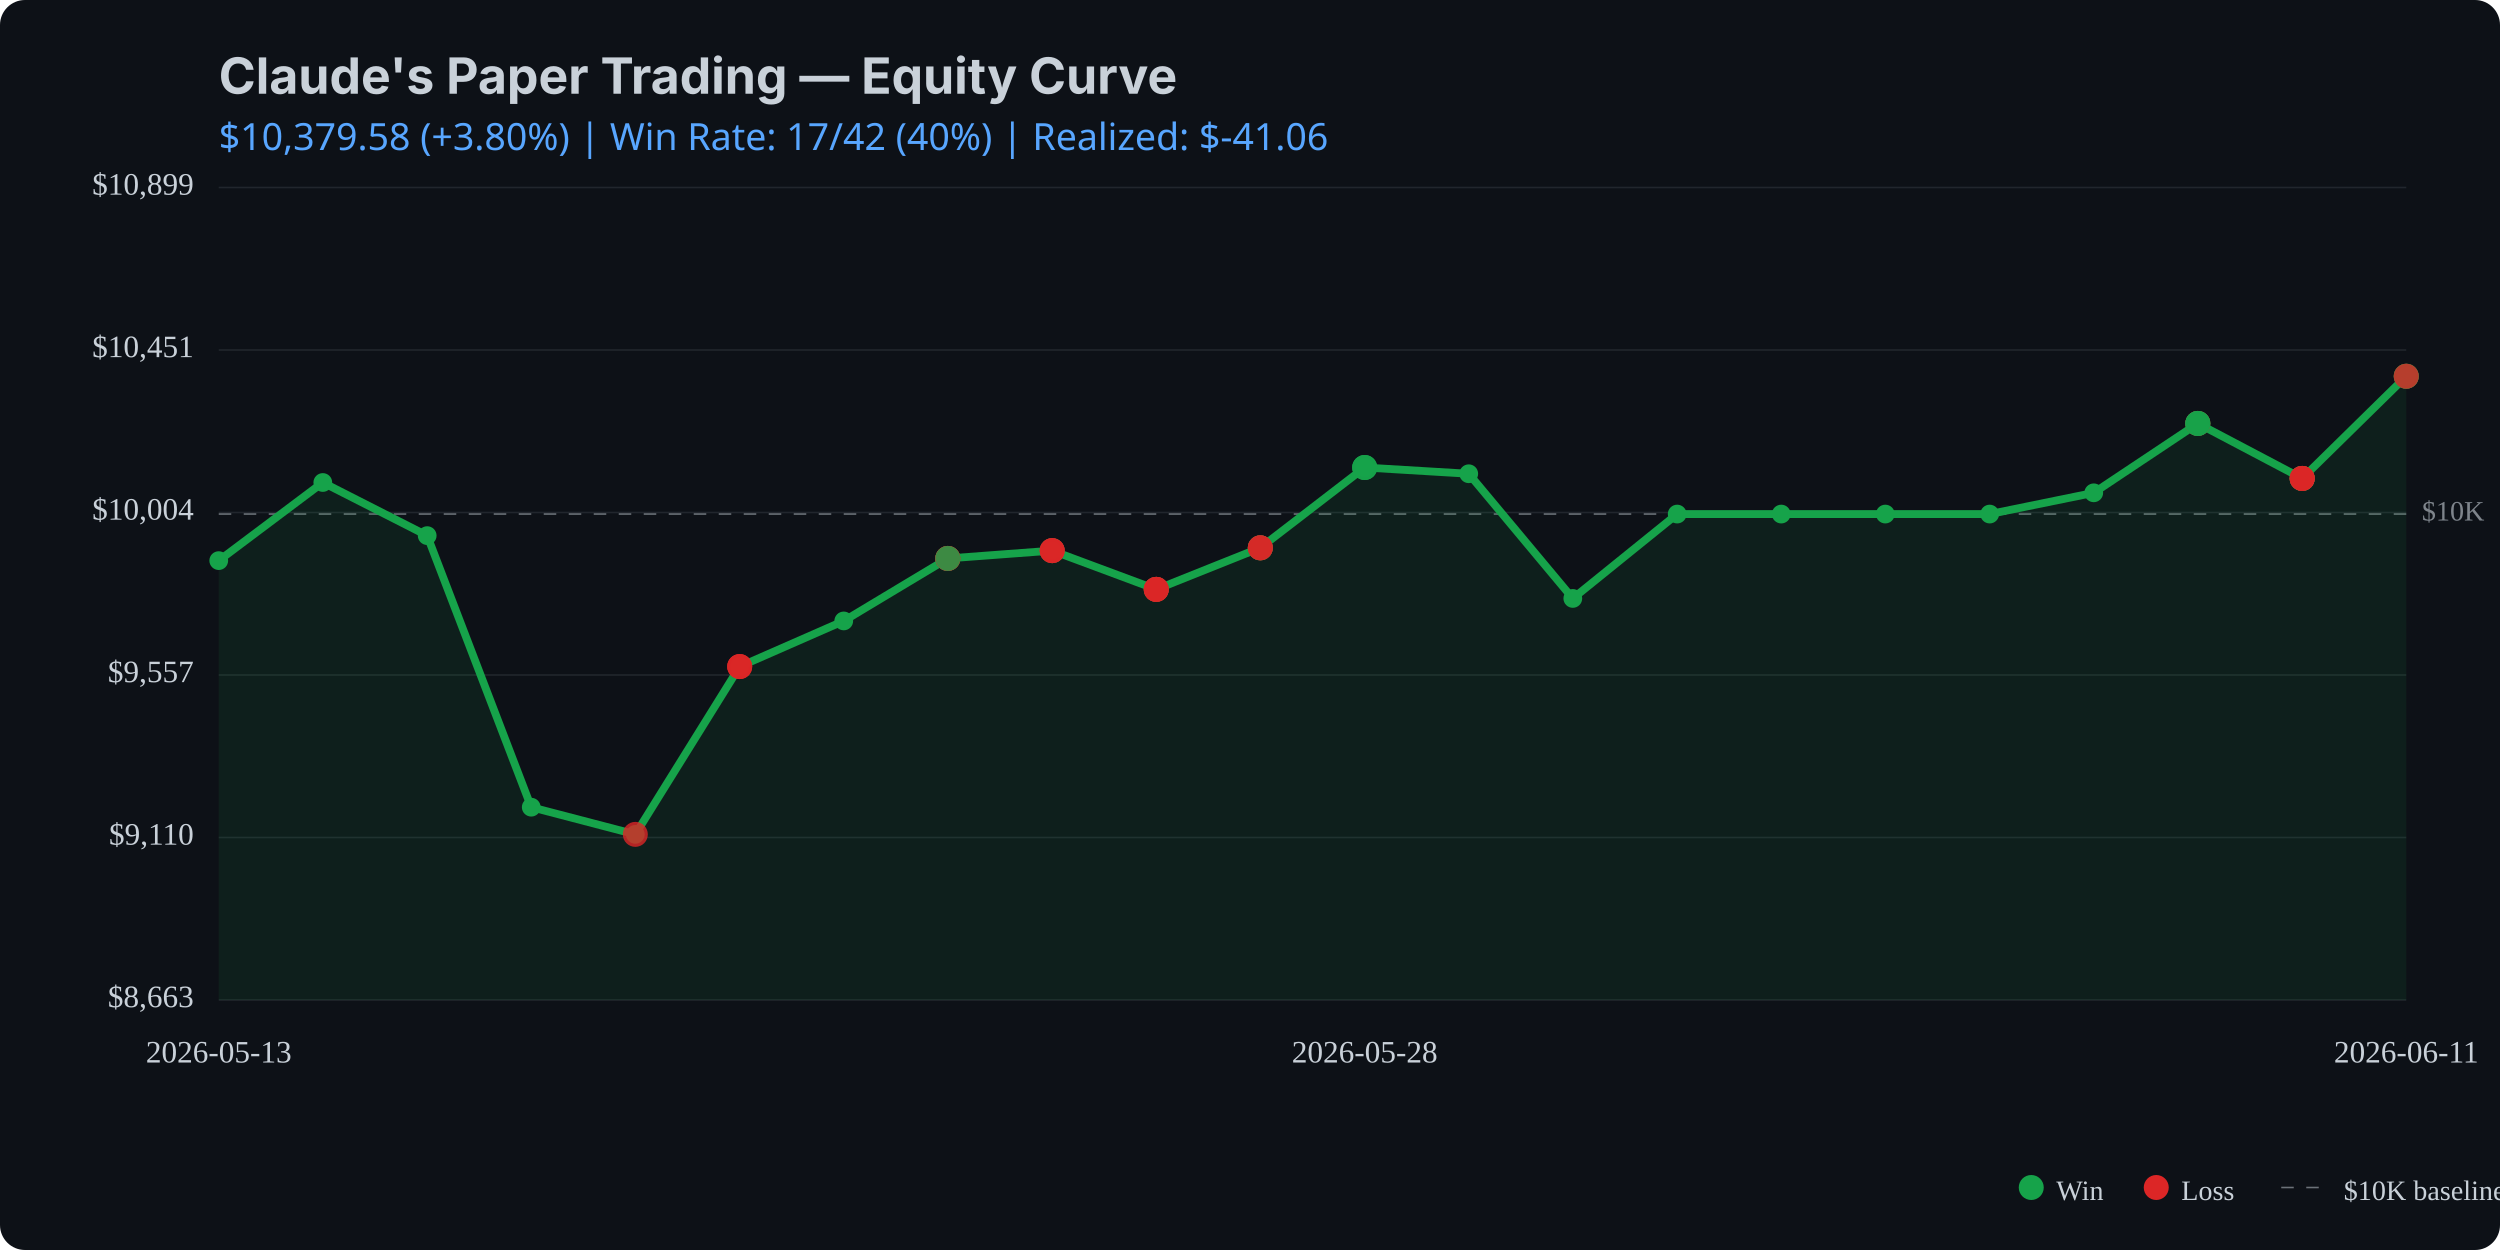
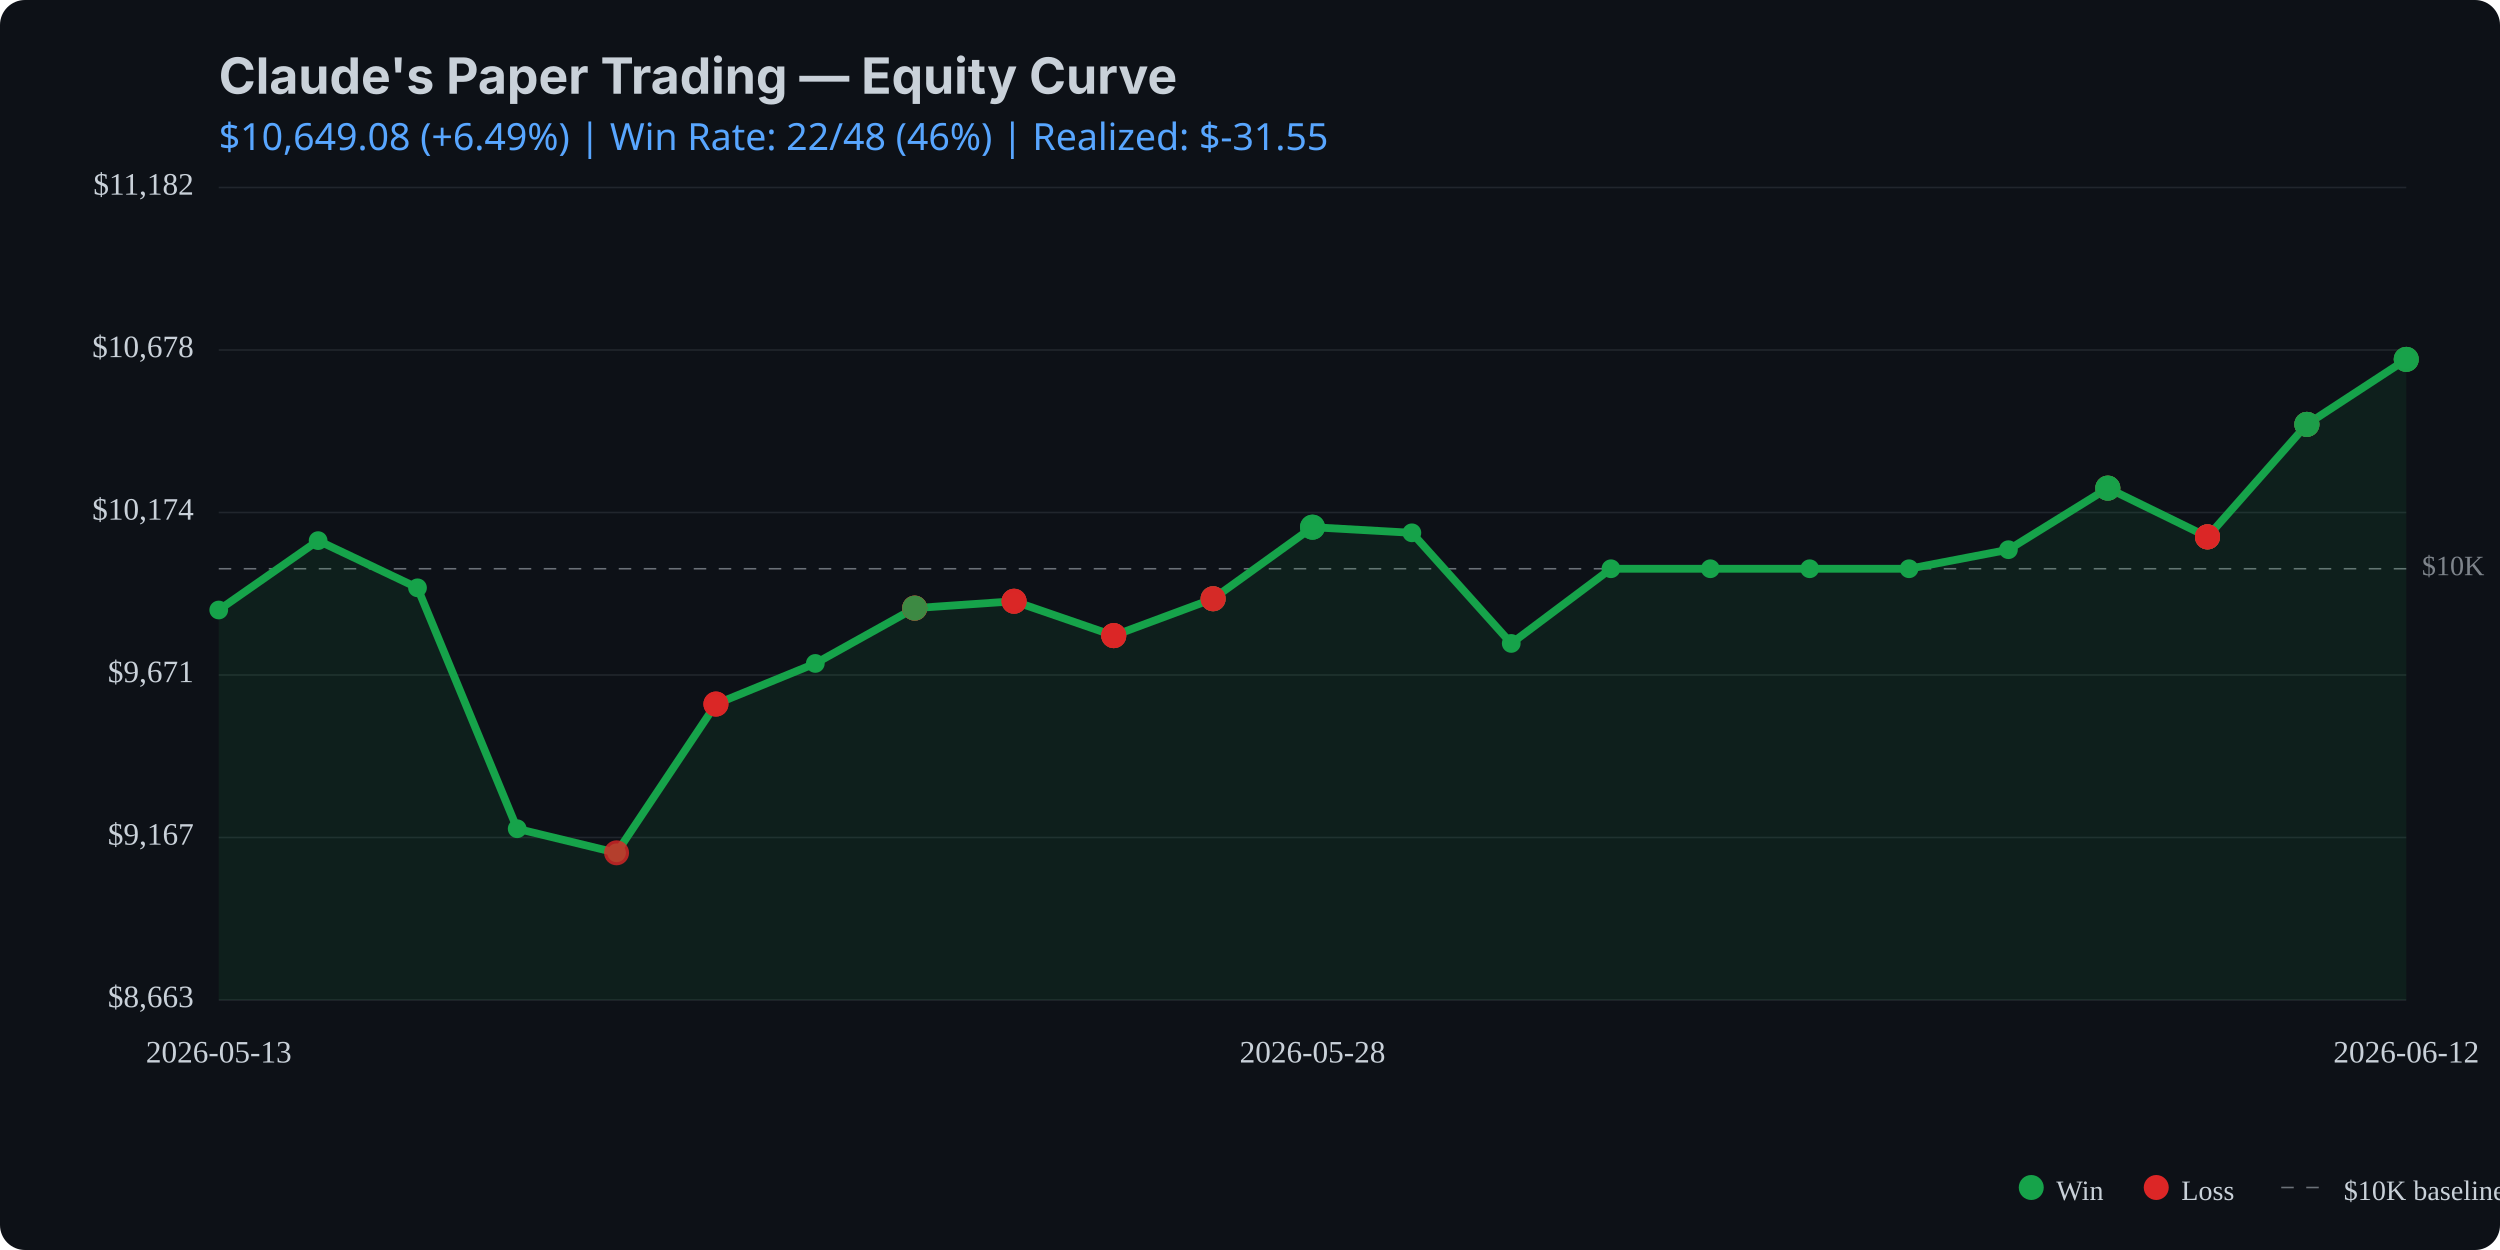
<svg xmlns="http://www.w3.org/2000/svg" viewBox="0 0 800 400" width="800" height="400">
  <rect width="800" height="400" fill="#0d1117" rx="8" />
  <text x="70" y="30" fill="#c9d1d9" font-family="system-ui, -apple-system, sans-serif" font-size="16" font-weight="bold">Claude's Paper Trading — Equity Curve</text>
  <text x="70" y="48" fill="#58a6ff" font-family="system-ui, sans-serif" font-size="12">
-     $10,379.58 (+3.80%) | Win Rate: 17/42 (40%) | Realized: $-41.06
+     $10,649.08 (+6.49%) | Win Rate: 22/48 (46%) | Realized: $-31.55
  </text>
  <line x1="70" y1="320.0" x2="770" y2="320.0" stroke="#21262d" stroke-width="0.5" />
  <line x1="70" y1="268.0" x2="770" y2="268.0" stroke="#21262d" stroke-width="0.5" />
  <line x1="70" y1="216.0" x2="770" y2="216.0" stroke="#21262d" stroke-width="0.5" />
  <line x1="70" y1="164.0" x2="770" y2="164.0" stroke="#21262d" stroke-width="0.5" />
  <line x1="70" y1="112.0" x2="770" y2="112.0" stroke="#21262d" stroke-width="0.5" />
  <line x1="70" y1="60.0" x2="770" y2="60.0" stroke="#21262d" stroke-width="0.5" />
-   <line x1="70" y1="164.5" x2="770" y2="164.5" stroke="#c9d1d9" stroke-width="0.5" stroke-dasharray="4,4" opacity="0.5" />
-   <text x="775" y="164.5" fill="#c9d1d9" font-size="9" opacity="0.6" dominant-baseline="middle">$10K</text>
-   <path d="M 70.0 179.4 L 103.3 154.4 L 136.7 171.4 L 170.0 258.3 L 203.3 267.0 L 236.7 213.3 L 270.0 198.7 L 303.3 178.7 L 336.7 176.2 L 370.0 188.6 L 403.3 175.3 L 436.7 149.6 L 470.0 151.6 L 503.3 191.5 L 536.7 164.5 L 570.0 164.5 L 603.3 164.5 L 636.7 164.5 L 670.0 157.7 L 703.3 135.5 L 736.7 153.1 L 770.0 120.4 L 770.0 320.0 L 70.0 320.0 Z" fill="#16a34a" opacity="0.1" />
-   <path d="M 70.0 179.4 L 103.3 154.4 L 136.7 171.4 L 170.0 258.3 L 203.3 267.0 L 236.7 213.3 L 270.0 198.7 L 303.3 178.7 L 336.7 176.2 L 370.0 188.6 L 403.3 175.3 L 436.7 149.6 L 470.0 151.6 L 503.3 191.5 L 536.7 164.5 L 570.0 164.5 L 603.3 164.5 L 636.7 164.5 L 670.0 157.7 L 703.3 135.5 L 736.7 153.1 L 770.0 120.4" fill="none" stroke="#16a34a" stroke-width="2.5" stroke-linecap="round" stroke-linejoin="round" />
-   <circle cx="70.0" cy="179.4" r="3" fill="#16a34a" />
-   <circle cx="103.3" cy="154.4" r="3" fill="#16a34a" />
-   <circle cx="136.7" cy="171.4" r="3" fill="#16a34a" />
-   <circle cx="170.0" cy="258.3" r="3" fill="#16a34a" />
-   <circle cx="203.3" cy="267.0" r="3" fill="#16a34a" />
-   <circle cx="236.7" cy="213.3" r="3" fill="#16a34a" />
-   <circle cx="270.0" cy="198.7" r="3" fill="#16a34a" />
-   <circle cx="303.3" cy="178.7" r="3" fill="#16a34a" />
-   <circle cx="336.7" cy="176.2" r="3" fill="#16a34a" />
-   <circle cx="370.0" cy="188.6" r="3" fill="#16a34a" />
-   <circle cx="403.3" cy="175.3" r="3" fill="#16a34a" />
-   <circle cx="436.7" cy="149.6" r="3" fill="#16a34a" />
-   <circle cx="470.0" cy="151.6" r="3" fill="#16a34a" />
-   <circle cx="503.3" cy="191.5" r="3" fill="#16a34a" />
-   <circle cx="536.7" cy="164.5" r="3" fill="#16a34a" />
-   <circle cx="570.0" cy="164.5" r="3" fill="#16a34a" />
-   <circle cx="603.3" cy="164.5" r="3" fill="#16a34a" />
-   <circle cx="636.7" cy="164.5" r="3" fill="#16a34a" />
-   <circle cx="670.0" cy="157.7" r="3" fill="#16a34a" />
-   <circle cx="703.3" cy="135.5" r="3" fill="#16a34a" />
-   <circle cx="736.7" cy="153.1" r="3" fill="#16a34a" />
-   <circle cx="770.0" cy="120.4" r="3" fill="#16a34a" />
-   <circle cx="203.3" cy="267.0" r="4" fill="#dc2626" opacity="0.8" />
-   <circle cx="236.7" cy="213.3" r="4" fill="#dc2626" opacity="0.8" />
-   <circle cx="236.7" cy="213.3" r="4" fill="#dc2626" opacity="0.8" />
-   <circle cx="236.7" cy="213.3" r="4" fill="#dc2626" opacity="0.8" />
-   <circle cx="303.3" cy="178.7" r="4" fill="#dc2626" opacity="0.8" />
-   <circle cx="303.3" cy="178.7" r="4" fill="#16a34a" opacity="0.8" />
-   <circle cx="303.3" cy="178.7" r="4" fill="#dc2626" opacity="0.8" />
-   <circle cx="303.3" cy="178.7" r="4" fill="#dc2626" opacity="0.8" />
-   <circle cx="303.3" cy="178.7" r="4" fill="#16a34a" opacity="0.8" />
-   <circle cx="336.7" cy="176.2" r="4" fill="#16a34a" opacity="0.8" />
-   <circle cx="336.7" cy="176.2" r="4" fill="#dc2626" opacity="0.8" />
-   <circle cx="336.7" cy="176.2" r="4" fill="#dc2626" opacity="0.8" />
-   <circle cx="336.7" cy="176.2" r="4" fill="#dc2626" opacity="0.8" />
-   <circle cx="370.0" cy="188.6" r="4" fill="#dc2626" opacity="0.8" />
-   <circle cx="370.0" cy="188.6" r="4" fill="#16a34a" opacity="0.8" />
-   <circle cx="370.0" cy="188.6" r="4" fill="#dc2626" opacity="0.8" />
-   <circle cx="370.0" cy="188.6" r="4" fill="#dc2626" opacity="0.8" />
-   <circle cx="370.0" cy="188.6" r="4" fill="#dc2626" opacity="0.8" />
-   <circle cx="403.3" cy="175.3" r="4" fill="#16a34a" opacity="0.8" />
-   <circle cx="403.3" cy="175.3" r="4" fill="#dc2626" opacity="0.8" />
-   <circle cx="403.3" cy="175.3" r="4" fill="#16a34a" opacity="0.8" />
-   <circle cx="403.3" cy="175.3" r="4" fill="#dc2626" opacity="0.8" />
-   <circle cx="403.3" cy="175.3" r="4" fill="#dc2626" opacity="0.8" />
-   <circle cx="436.7" cy="149.6" r="4" fill="#16a34a" opacity="0.8" />
-   <circle cx="436.7" cy="149.6" r="4" fill="#16a34a" opacity="0.8" />
-   <circle cx="436.7" cy="149.6" r="4" fill="#16a34a" opacity="0.8" />
-   <circle cx="703.3" cy="135.5" r="4" fill="#dc2626" opacity="0.8" />
-   <circle cx="703.3" cy="135.5" r="4" fill="#dc2626" opacity="0.8" />
-   <circle cx="703.3" cy="135.5" r="4" fill="#16a34a" opacity="0.8" />
-   <circle cx="703.3" cy="135.5" r="4" fill="#16a34a" opacity="0.8" />
-   <circle cx="703.3" cy="135.5" r="4" fill="#16a34a" opacity="0.8" />
-   <circle cx="736.7" cy="153.1" r="4" fill="#16a34a" opacity="0.8" />
-   <circle cx="736.7" cy="153.1" r="4" fill="#16a34a" opacity="0.8" />
-   <circle cx="736.7" cy="153.1" r="4" fill="#dc2626" opacity="0.8" />
-   <circle cx="736.7" cy="153.1" r="4" fill="#16a34a" opacity="0.8" />
-   <circle cx="736.7" cy="153.1" r="4" fill="#dc2626" opacity="0.8" />
-   <circle cx="736.7" cy="153.1" r="4" fill="#dc2626" opacity="0.8" />
-   <circle cx="736.7" cy="153.1" r="4" fill="#dc2626" opacity="0.8" />
-   <circle cx="770.0" cy="120.4" r="4" fill="#dc2626" opacity="0.8" />
-   <circle cx="770.0" cy="120.4" r="4" fill="#16a34a" opacity="0.8" />
-   <circle cx="770.0" cy="120.4" r="4" fill="#16a34a" opacity="0.8" />
-   <circle cx="770.0" cy="120.4" r="4" fill="#dc2626" opacity="0.8" />
+   <line x1="70" y1="182.0" x2="770" y2="182.0" stroke="#c9d1d9" stroke-width="0.5" stroke-dasharray="4,4" opacity="0.5" />
+   <text x="775" y="182.0" fill="#c9d1d9" font-size="9" opacity="0.6" dominant-baseline="middle">$10K</text>
+   <path d="M 70.0 195.2 L 101.8 173.0 L 133.6 188.1 L 165.5 265.2 L 197.3 272.9 L 229.1 225.3 L 260.9 212.3 L 292.7 194.6 L 324.5 192.4 L 356.4 203.4 L 388.2 191.6 L 420.0 168.7 L 451.8 170.5 L 483.6 205.9 L 515.5 182.0 L 547.3 182.0 L 579.1 182.0 L 610.9 182.0 L 642.7 175.9 L 674.5 156.2 L 706.4 171.8 L 738.2 135.8 L 770.0 115.0 L 770.0 320.0 L 70.0 320.0 Z" fill="#16a34a" opacity="0.1" />
+   <path d="M 70.0 195.2 L 101.8 173.0 L 133.6 188.1 L 165.5 265.2 L 197.3 272.9 L 229.1 225.3 L 260.9 212.3 L 292.7 194.6 L 324.5 192.4 L 356.4 203.4 L 388.2 191.6 L 420.0 168.7 L 451.8 170.5 L 483.6 205.9 L 515.5 182.0 L 547.3 182.0 L 579.1 182.0 L 610.9 182.0 L 642.7 175.9 L 674.5 156.2 L 706.4 171.8 L 738.2 135.8 L 770.0 115.0" fill="none" stroke="#16a34a" stroke-width="2.5" stroke-linecap="round" stroke-linejoin="round" />
+   <circle cx="70.0" cy="195.2" r="3" fill="#16a34a" />
+   <circle cx="101.8" cy="173.0" r="3" fill="#16a34a" />
+   <circle cx="133.6" cy="188.1" r="3" fill="#16a34a" />
+   <circle cx="165.5" cy="265.2" r="3" fill="#16a34a" />
+   <circle cx="197.3" cy="272.9" r="3" fill="#16a34a" />
+   <circle cx="229.1" cy="225.3" r="3" fill="#16a34a" />
+   <circle cx="260.9" cy="212.3" r="3" fill="#16a34a" />
+   <circle cx="292.7" cy="194.6" r="3" fill="#16a34a" />
+   <circle cx="324.5" cy="192.4" r="3" fill="#16a34a" />
+   <circle cx="356.4" cy="203.4" r="3" fill="#16a34a" />
+   <circle cx="388.2" cy="191.6" r="3" fill="#16a34a" />
+   <circle cx="420.0" cy="168.7" r="3" fill="#16a34a" />
+   <circle cx="451.8" cy="170.5" r="3" fill="#16a34a" />
+   <circle cx="483.6" cy="205.9" r="3" fill="#16a34a" />
+   <circle cx="515.5" cy="182.0" r="3" fill="#16a34a" />
+   <circle cx="547.3" cy="182.0" r="3" fill="#16a34a" />
+   <circle cx="579.1" cy="182.0" r="3" fill="#16a34a" />
+   <circle cx="610.9" cy="182.0" r="3" fill="#16a34a" />
+   <circle cx="642.7" cy="175.9" r="3" fill="#16a34a" />
+   <circle cx="674.5" cy="156.2" r="3" fill="#16a34a" />
+   <circle cx="706.4" cy="171.8" r="3" fill="#16a34a" />
+   <circle cx="738.2" cy="135.8" r="3" fill="#16a34a" />
+   <circle cx="770.0" cy="115.0" r="3" fill="#16a34a" />
+   <circle cx="197.3" cy="272.9" r="4" fill="#dc2626" opacity="0.8" />
+   <circle cx="229.1" cy="225.3" r="4" fill="#dc2626" opacity="0.8" />
+   <circle cx="229.1" cy="225.3" r="4" fill="#dc2626" opacity="0.8" />
+   <circle cx="229.1" cy="225.3" r="4" fill="#dc2626" opacity="0.8" />
+   <circle cx="292.7" cy="194.6" r="4" fill="#dc2626" opacity="0.8" />
+   <circle cx="292.7" cy="194.6" r="4" fill="#16a34a" opacity="0.8" />
+   <circle cx="292.7" cy="194.6" r="4" fill="#dc2626" opacity="0.8" />
+   <circle cx="292.7" cy="194.6" r="4" fill="#dc2626" opacity="0.8" />
+   <circle cx="292.7" cy="194.6" r="4" fill="#16a34a" opacity="0.8" />
+   <circle cx="324.5" cy="192.4" r="4" fill="#16a34a" opacity="0.8" />
+   <circle cx="324.5" cy="192.4" r="4" fill="#dc2626" opacity="0.8" />
+   <circle cx="324.5" cy="192.4" r="4" fill="#dc2626" opacity="0.8" />
+   <circle cx="324.5" cy="192.4" r="4" fill="#dc2626" opacity="0.8" />
+   <circle cx="356.4" cy="203.4" r="4" fill="#dc2626" opacity="0.8" />
+   <circle cx="356.4" cy="203.4" r="4" fill="#16a34a" opacity="0.8" />
+   <circle cx="356.4" cy="203.4" r="4" fill="#dc2626" opacity="0.8" />
+   <circle cx="356.4" cy="203.4" r="4" fill="#dc2626" opacity="0.8" />
+   <circle cx="356.4" cy="203.4" r="4" fill="#dc2626" opacity="0.8" />
+   <circle cx="388.2" cy="191.6" r="4" fill="#16a34a" opacity="0.8" />
+   <circle cx="388.2" cy="191.6" r="4" fill="#dc2626" opacity="0.8" />
+   <circle cx="388.2" cy="191.6" r="4" fill="#16a34a" opacity="0.8" />
+   <circle cx="388.2" cy="191.6" r="4" fill="#dc2626" opacity="0.8" />
+   <circle cx="388.2" cy="191.6" r="4" fill="#dc2626" opacity="0.8" />
+   <circle cx="420.0" cy="168.7" r="4" fill="#16a34a" opacity="0.8" />
+   <circle cx="420.0" cy="168.7" r="4" fill="#16a34a" opacity="0.8" />
+   <circle cx="420.0" cy="168.7" r="4" fill="#16a34a" opacity="0.8" />
+   <circle cx="674.5" cy="156.2" r="4" fill="#dc2626" opacity="0.8" />
+   <circle cx="674.5" cy="156.2" r="4" fill="#dc2626" opacity="0.8" />
+   <circle cx="674.5" cy="156.2" r="4" fill="#16a34a" opacity="0.8" />
+   <circle cx="674.5" cy="156.2" r="4" fill="#16a34a" opacity="0.8" />
+   <circle cx="674.5" cy="156.2" r="4" fill="#16a34a" opacity="0.8" />
+   <circle cx="706.4" cy="171.8" r="4" fill="#16a34a" opacity="0.8" />
+   <circle cx="706.4" cy="171.8" r="4" fill="#16a34a" opacity="0.8" />
+   <circle cx="706.4" cy="171.8" r="4" fill="#dc2626" opacity="0.8" />
+   <circle cx="706.4" cy="171.8" r="4" fill="#16a34a" opacity="0.8" />
+   <circle cx="706.4" cy="171.8" r="4" fill="#dc2626" opacity="0.8" />
+   <circle cx="706.4" cy="171.8" r="4" fill="#dc2626" opacity="0.8" />
+   <circle cx="706.4" cy="171.8" r="4" fill="#dc2626" opacity="0.8" />
+   <circle cx="738.2" cy="135.8" r="4" fill="#dc2626" opacity="0.8" />
+   <circle cx="738.2" cy="135.8" r="4" fill="#16a34a" opacity="0.8" />
+   <circle cx="738.2" cy="135.8" r="4" fill="#16a34a" opacity="0.8" />
+   <circle cx="738.2" cy="135.8" r="4" fill="#dc2626" opacity="0.8" />
+   <circle cx="738.2" cy="135.8" r="4" fill="#16a34a" opacity="0.8" />
+   <circle cx="738.2" cy="135.8" r="4" fill="#16a34a" opacity="0.8" />
+   <circle cx="770.0" cy="115.0" r="4" fill="#dc2626" opacity="0.8" />
+   <circle cx="770.0" cy="115.0" r="4" fill="#16a34a" opacity="0.8" />
+   <circle cx="770.0" cy="115.0" r="4" fill="#16a34a" opacity="0.8" />
+   <circle cx="770.0" cy="115.0" r="4" fill="#16a34a" opacity="0.8" />
  <text x="62" y="320.0" fill="#c9d1d9" font-size="10" text-anchor="end" dominant-baseline="middle">$8,663</text>
-   <text x="62" y="268.0" fill="#c9d1d9" font-size="10" text-anchor="end" dominant-baseline="middle">$9,110</text>
-   <text x="62" y="216.0" fill="#c9d1d9" font-size="10" text-anchor="end" dominant-baseline="middle">$9,557</text>
-   <text x="62" y="164.0" fill="#c9d1d9" font-size="10" text-anchor="end" dominant-baseline="middle">$10,004</text>
-   <text x="62" y="112.0" fill="#c9d1d9" font-size="10" text-anchor="end" dominant-baseline="middle">$10,451</text>
-   <text x="62" y="60.0" fill="#c9d1d9" font-size="10" text-anchor="end" dominant-baseline="middle">$10,899</text>
+   <text x="62" y="268.0" fill="#c9d1d9" font-size="10" text-anchor="end" dominant-baseline="middle">$9,167</text>
+   <text x="62" y="216.0" fill="#c9d1d9" font-size="10" text-anchor="end" dominant-baseline="middle">$9,671</text>
+   <text x="62" y="164.0" fill="#c9d1d9" font-size="10" text-anchor="end" dominant-baseline="middle">$10,174</text>
+   <text x="62" y="112.0" fill="#c9d1d9" font-size="10" text-anchor="end" dominant-baseline="middle">$10,678</text>
+   <text x="62" y="60.0" fill="#c9d1d9" font-size="10" text-anchor="end" dominant-baseline="middle">$11,182</text>
  <text x="70.0" y="340" fill="#c9d1d9" font-size="10" text-anchor="middle">2026-05-13</text>
-   <text x="436.7" y="340" fill="#c9d1d9" font-size="10" text-anchor="middle">2026-05-28</text>
-   <text x="770.0" y="340" fill="#c9d1d9" font-size="10" text-anchor="middle">2026-06-11</text>
+   <text x="420.0" y="340" fill="#c9d1d9" font-size="10" text-anchor="middle">2026-05-28</text>
+   <text x="770.0" y="340" fill="#c9d1d9" font-size="10" text-anchor="middle">2026-06-12</text>
  <circle cx="650" cy="380" r="4" fill="#16a34a" />
  <text x="658" y="384" fill="#c9d1d9" font-size="9">Win</text>
  <circle cx="690" cy="380" r="4" fill="#dc2626" />
  <text x="698" y="384" fill="#c9d1d9" font-size="9">Loss</text>
  <line x1="730" y1="380" x2="745" y2="380" stroke="#c9d1d9" stroke-width="0.5" stroke-dasharray="4,4" opacity="0.5" />
  <text x="750" y="384" fill="#c9d1d9" font-size="9">$10K baseline</text>
</svg>
